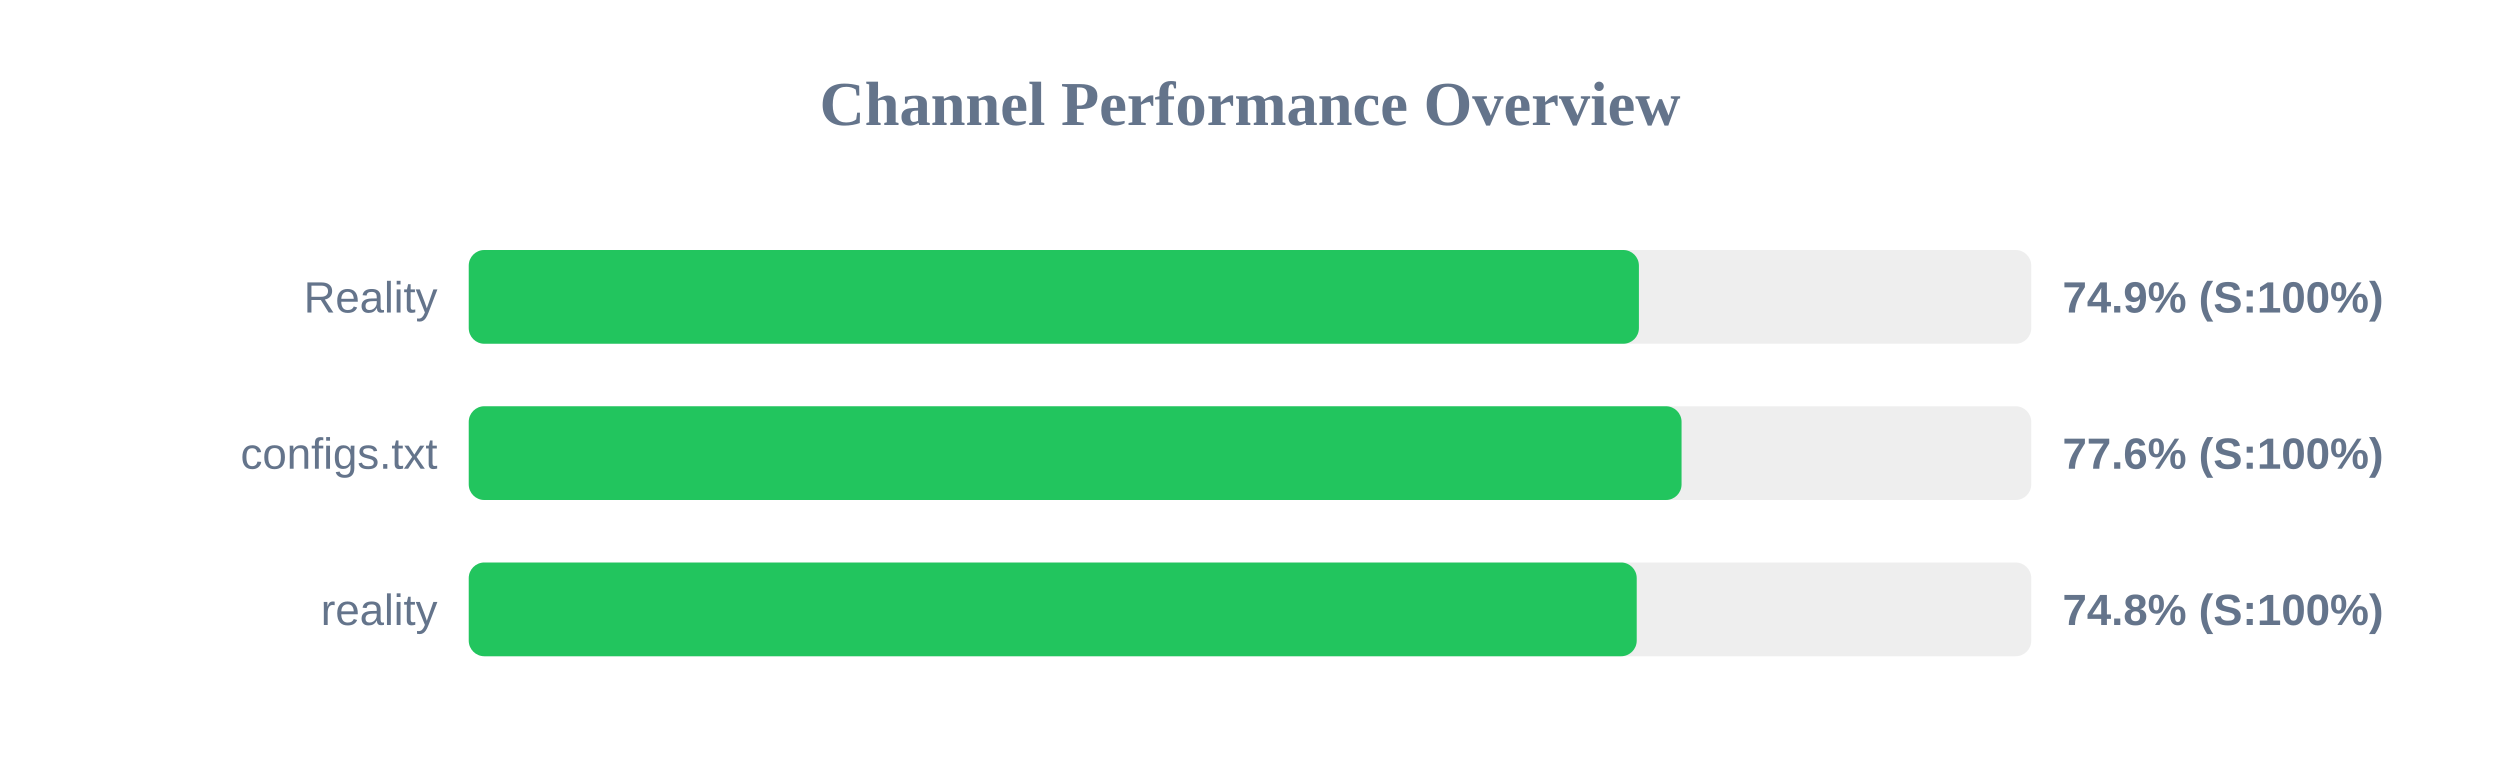
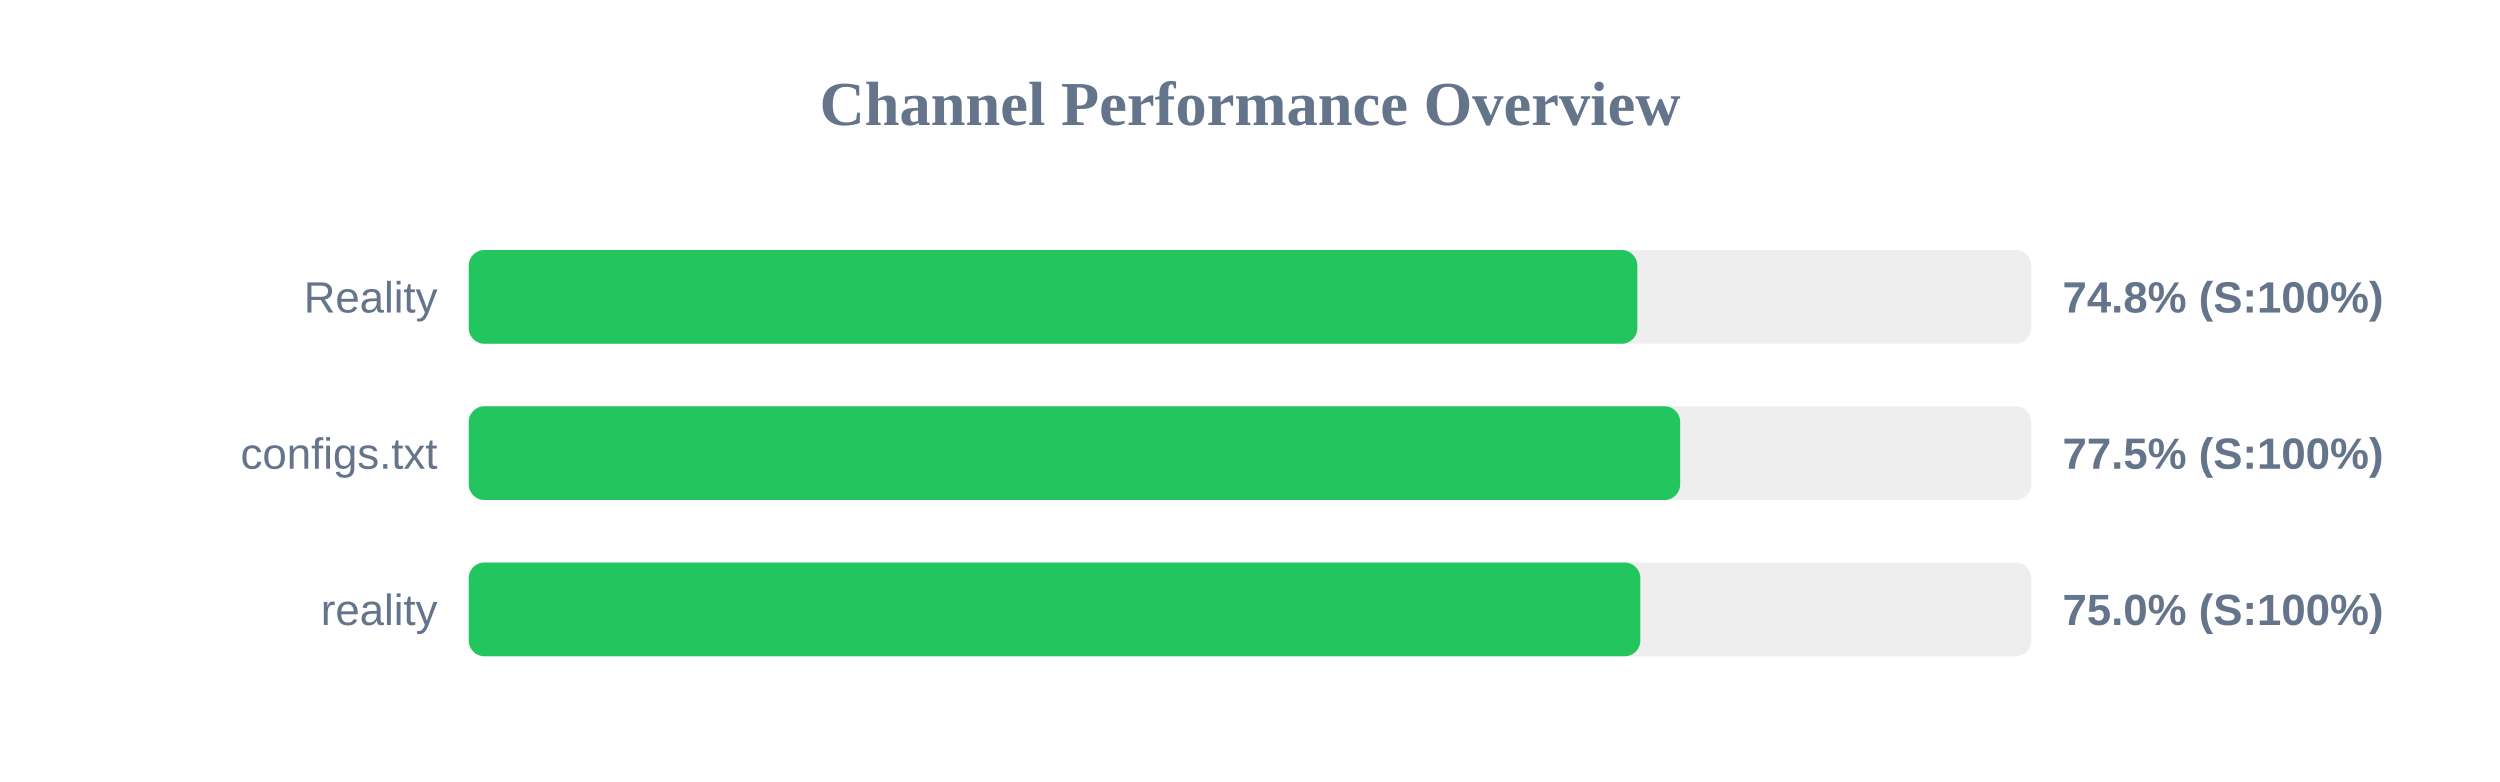
<svg xmlns="http://www.w3.org/2000/svg" width="800" height="250" version="1.1">
  <style>
        .row { font: 14px Arial; fill: #64748b; }
        .score { font: bold 14px Arial; fill: #64748b; }
    </style>
  <text x="400" y="40" text-anchor="middle" font-size="20px" font-weight="bold" fill="#64748b">Channel Performance Overview</text>
  <rect x="150" y="80" width="500" height="30" fill="#eee" rx="5" />
-   <rect x="150" y="80" width="374.45" height="30" fill="#22c55e" rx="5" />
+   <rect x="150" y="80" width="373.95" height="30" fill="#22c55e" rx="5" />
  <text x="140" y="100" text-anchor="end" class="row">Reality</text>
-   <text x="660" y="100" text-anchor="start" class="score">74.9% (S:100%)</text>
+   <text x="660" y="100" text-anchor="start" class="score">74.8% (S:100%)</text>
  <rect x="150" y="130" width="500" height="30" fill="#eee" rx="5" />
-   <rect x="150" y="130" width="388.1" height="30" fill="#22c55e" rx="5" />
+   <rect x="150" y="130" width="387.65" height="30" fill="#22c55e" rx="5" />
  <text x="140" y="150" text-anchor="end" class="row">configs.txt</text>
-   <text x="660" y="150" text-anchor="start" class="score">77.6% (S:100%)</text>
+   <text x="660" y="150" text-anchor="start" class="score">77.5% (S:100%)</text>
  <rect x="150" y="180" width="500" height="30" fill="#eee" rx="5" />
-   <rect x="150" y="180" width="373.75" height="30" fill="#22c55e" rx="5" />
+   <rect x="150" y="180" width="374.9" height="30" fill="#22c55e" rx="5" />
  <text x="140" y="200" text-anchor="end" class="row">reality</text>
-   <text x="660" y="200" text-anchor="start" class="score">74.8% (S:100%)</text>
+   <text x="660" y="200" text-anchor="start" class="score">75.0% (S:100%)</text>
</svg>
